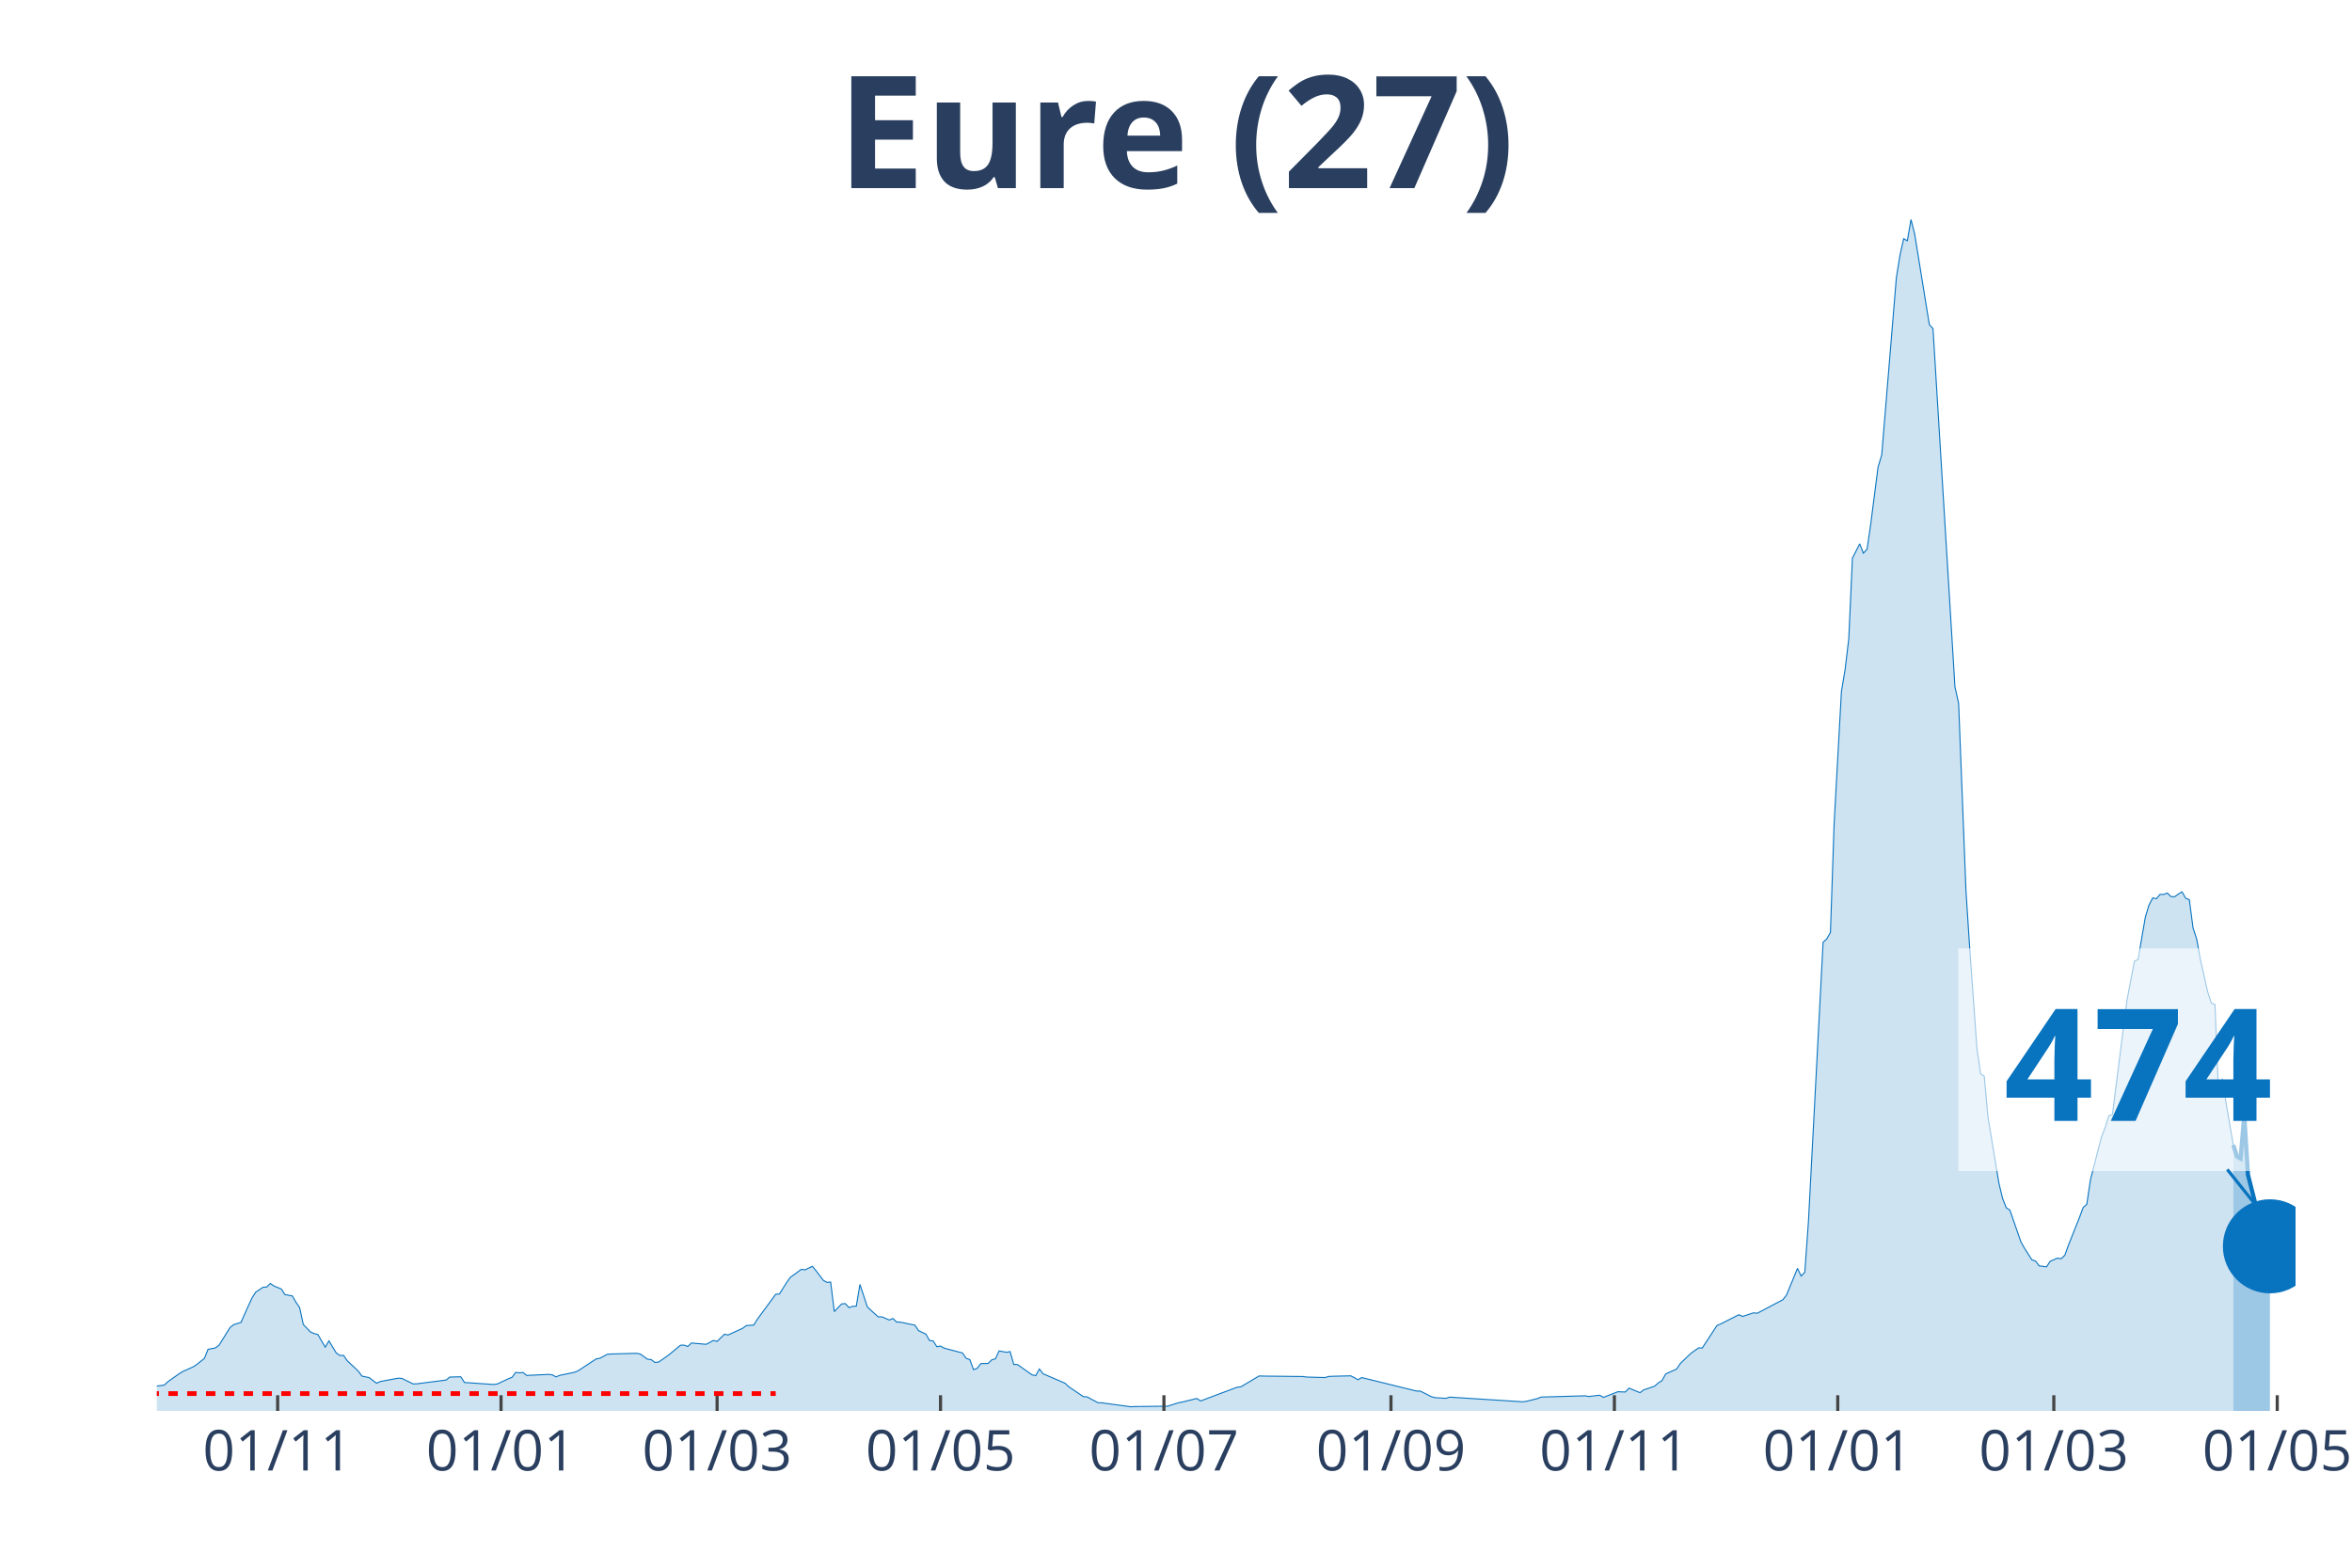
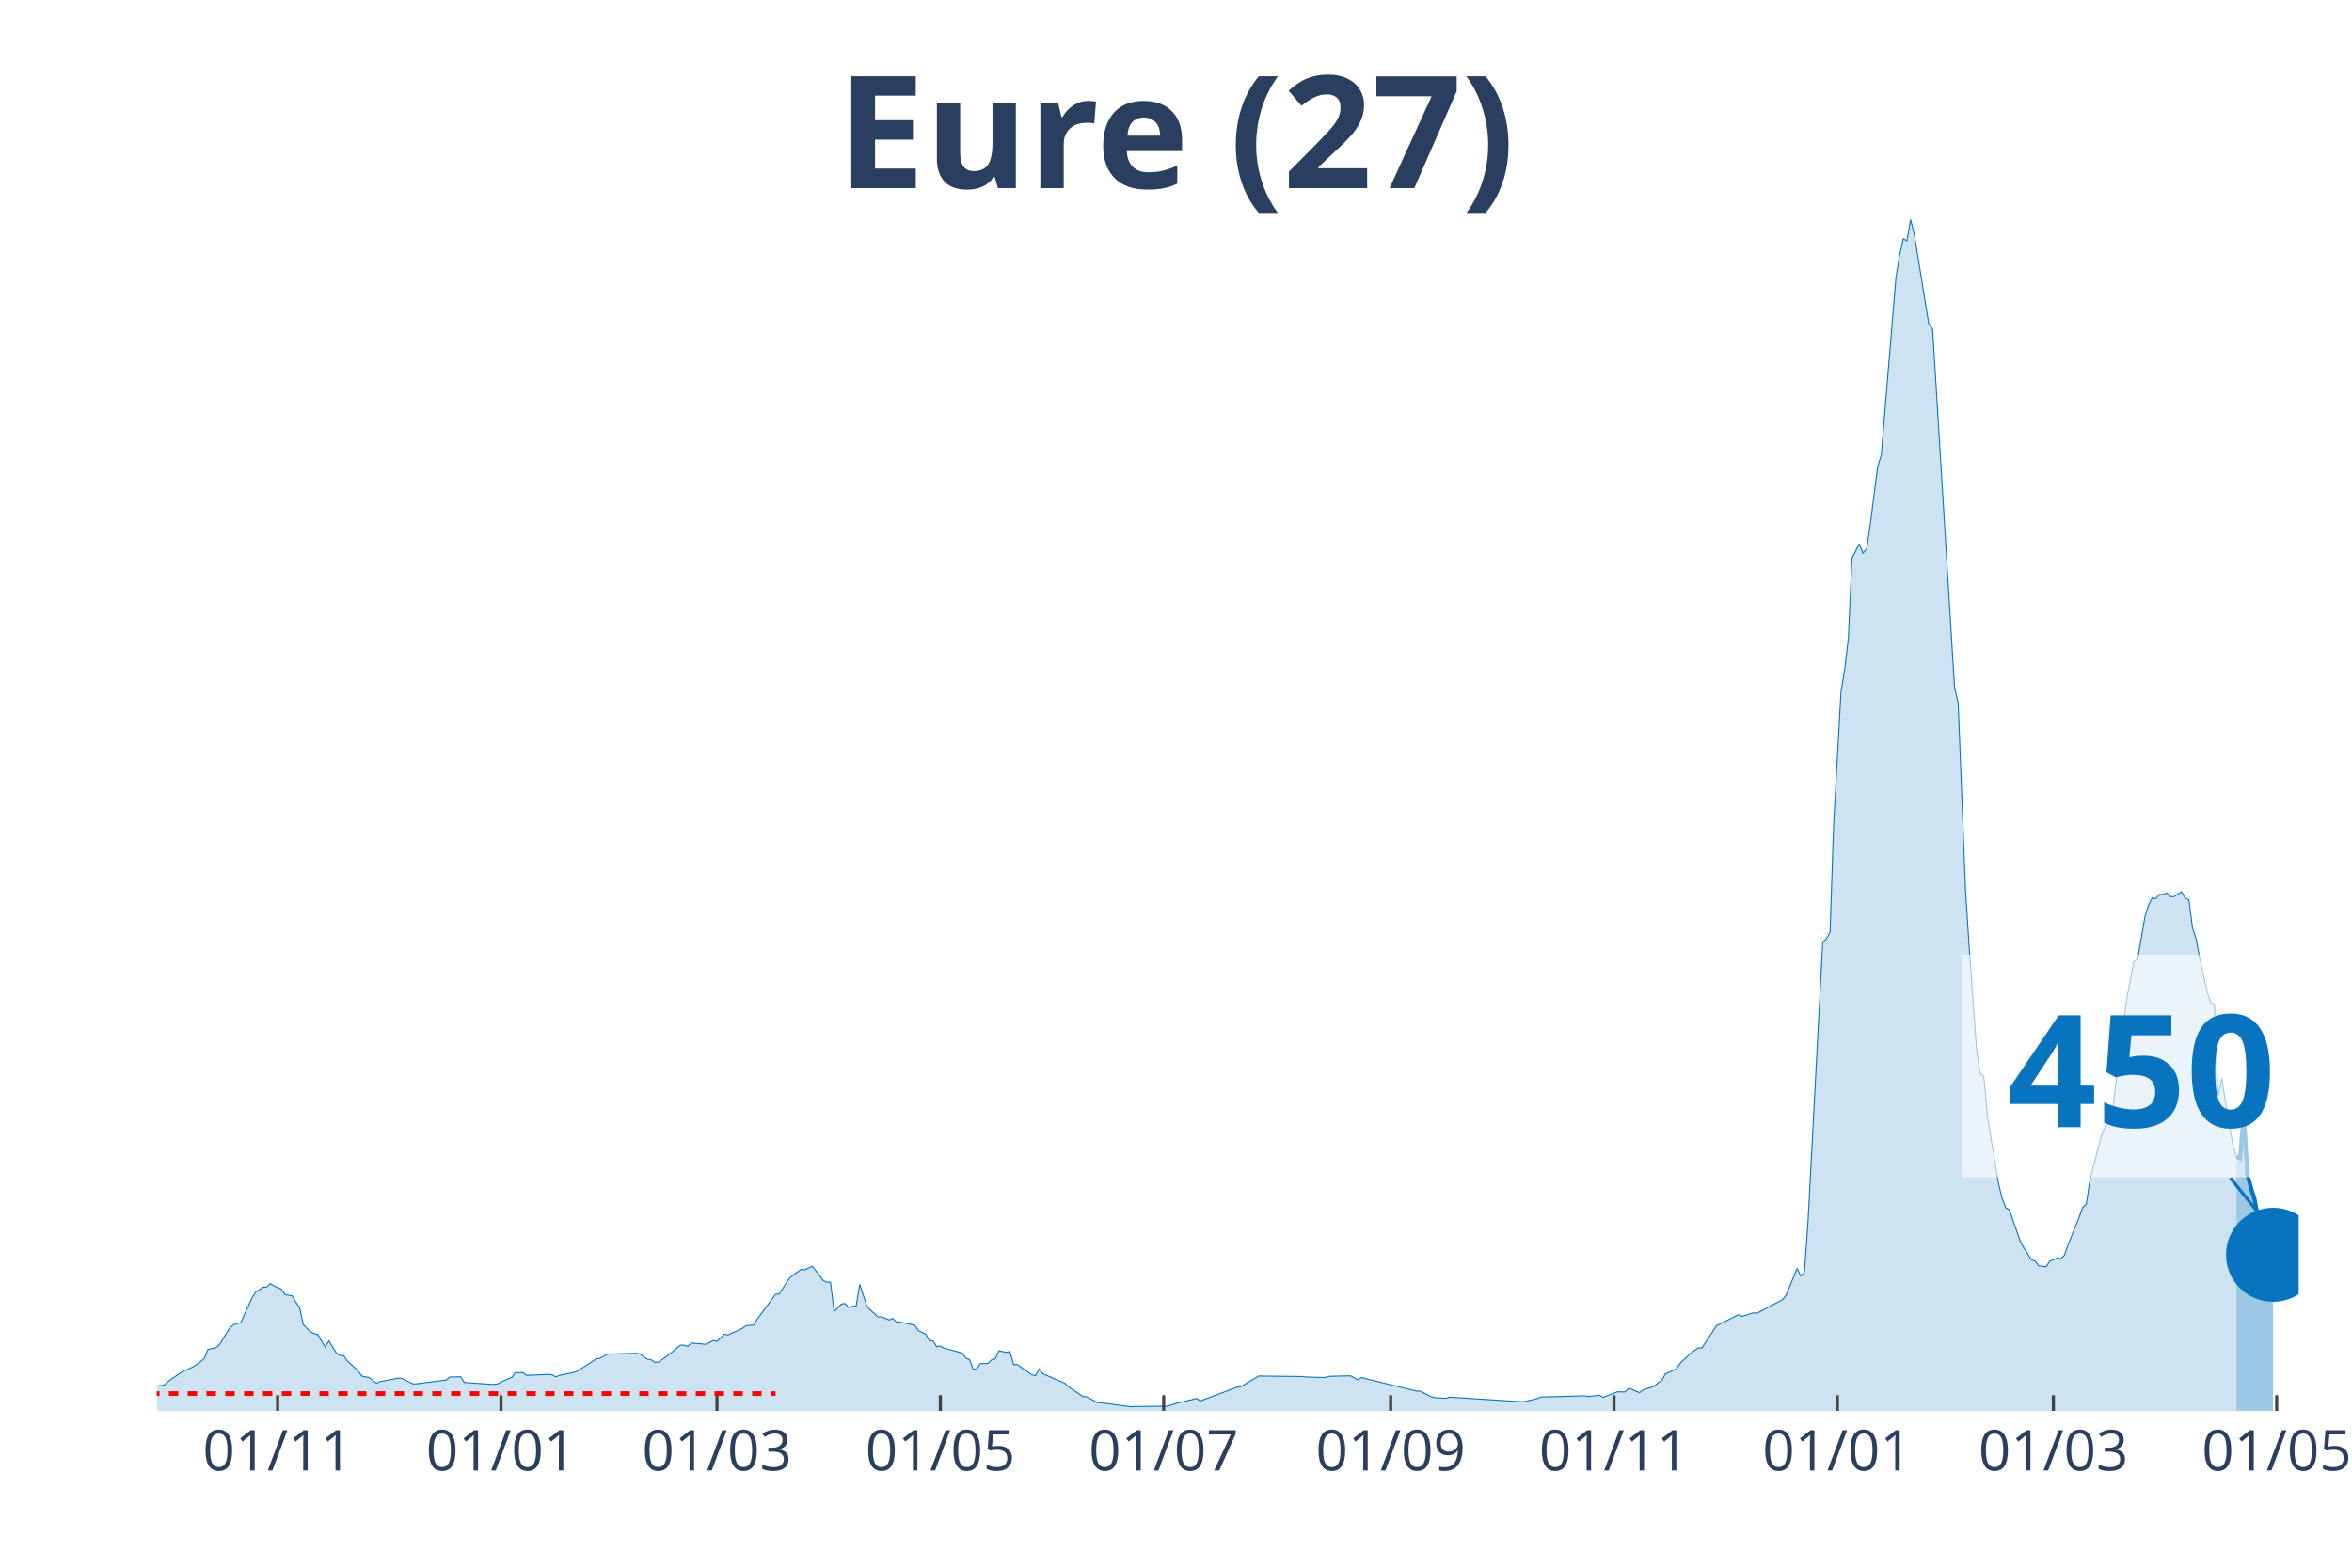
<svg xmlns="http://www.w3.org/2000/svg" class="main-svg" width="1125" height="750" style="" viewBox="0 0 750 500">
  <rect x="0" y="0" width="750" height="500" style="fill: rgb(0, 0, 0); fill-opacity: 0;" />
-   <defs id="defs-1a94af">
+   <defs id="defs-225276">
    <g class="clips">
-       <clipPath id="clip1a94afxyplot" class="plotclip">
-         <rect width="682" height="380" />
+       <clipPath id="clip225276xyplot" class="plotclip">
+         <rect width="683" height="380" />
      </clipPath>
-       <clipPath class="axesclip" id="clip1a94afx">
-         <rect x="50" y="0" width="682" height="500" />
+       <clipPath class="axesclip" id="clip225276x">
+         <rect x="50" y="0" width="683" height="500" />
      </clipPath>
-       <clipPath class="axesclip" id="clip1a94afy">
+       <clipPath class="axesclip" id="clip225276y">
        <rect x="0" y="70" width="750" height="380" />
      </clipPath>
-       <clipPath class="axesclip" id="clip1a94afxy">
-         <rect x="50" y="70" width="682" height="380" />
+       <clipPath class="axesclip" id="clip225276xy">
+         <rect x="50" y="70" width="683" height="380" />
      </clipPath>
    </g>
    <g class="gradients" />
  </defs>
  <g class="bglayer">
-     <rect class="bg" x="50" y="70" width="682" height="380" style="fill: rgb(0, 0, 0); fill-opacity: 0; stroke-width: 0;" />
+     <rect class="bg" x="50" y="70" width="683" height="380" style="fill: rgb(0, 0, 0); fill-opacity: 0; stroke-width: 0;" />
  </g>
  <g class="layer-below">
    <g class="imagelayer" />
    <g class="shapelayer" />
  </g>
  <g class="cartesianlayer">
    <g class="subplot xy">
      <g class="layer-subplot">
        <g class="shapelayer" />
        <g class="imagelayer" />
      </g>
      <g class="gridlayer">
        <g class="x">
-           <path class="xgrid crisp" transform="translate(88.54,0)" d="M0,70v380" style="stroke: rgb(255, 255, 255); stroke-opacity: 1; stroke-width: 1px;" />
-           <path class="xgrid crisp" transform="translate(159.77,0)" d="M0,70v380" style="stroke: rgb(255, 255, 255); stroke-opacity: 1; stroke-width: 1px;" />
-           <path class="xgrid crisp" transform="translate(228.67,0)" d="M0,70v380" style="stroke: rgb(255, 255, 255); stroke-opacity: 1; stroke-width: 1px;" />
-           <path class="xgrid crisp" transform="translate(299.91,0)" d="M0,70v380" style="stroke: rgb(255, 255, 255); stroke-opacity: 1; stroke-width: 1px;" />
-           <path class="xgrid crisp" transform="translate(371.15,0)" d="M0,70v380" style="stroke: rgb(255, 255, 255); stroke-opacity: 1; stroke-width: 1px;" />
-           <path class="xgrid crisp" transform="translate(443.55,0)" d="M0,70v380" style="stroke: rgb(255, 255, 255); stroke-opacity: 1; stroke-width: 1px;" />
-           <path class="xgrid crisp" transform="translate(514.79,0)" d="M0,70v380" style="stroke: rgb(255, 255, 255); stroke-opacity: 1; stroke-width: 1px;" />
-           <path class="xgrid crisp" transform="translate(586.02,0)" d="M0,70v380" style="stroke: rgb(255, 255, 255); stroke-opacity: 1; stroke-width: 1px;" />
-           <path class="xgrid crisp" transform="translate(654.92,0)" d="M0,70v380" style="stroke: rgb(255, 255, 255); stroke-opacity: 1; stroke-width: 1px;" />
-           <path class="xgrid crisp" transform="translate(726.16,0)" d="M0,70v380" style="stroke: rgb(255, 255, 255); stroke-opacity: 1; stroke-width: 1px;" />
+           <path class="xgrid crisp" transform="translate(88.53,0)" d="M0,70v380" style="stroke: rgb(255, 255, 255); stroke-opacity: 1; stroke-width: 1px;" />
+           <path class="xgrid crisp" transform="translate(159.75,0)" d="M0,70v380" style="stroke: rgb(255, 255, 255); stroke-opacity: 1; stroke-width: 1px;" />
+           <path class="xgrid crisp" transform="translate(228.63,0)" d="M0,70v380" style="stroke: rgb(255, 255, 255); stroke-opacity: 1; stroke-width: 1px;" />
+           <path class="xgrid crisp" transform="translate(299.85,0)" d="M0,70v380" style="stroke: rgb(255, 255, 255); stroke-opacity: 1; stroke-width: 1px;" />
+           <path class="xgrid crisp" transform="translate(371.07,0)" d="M0,70v380" style="stroke: rgb(255, 255, 255); stroke-opacity: 1; stroke-width: 1px;" />
+           <path class="xgrid crisp" transform="translate(443.45,0)" d="M0,70v380" style="stroke: rgb(255, 255, 255); stroke-opacity: 1; stroke-width: 1px;" />
+           <path class="xgrid crisp" transform="translate(514.67,0)" d="M0,70v380" style="stroke: rgb(255, 255, 255); stroke-opacity: 1; stroke-width: 1px;" />
+           <path class="xgrid crisp" transform="translate(585.89,0)" d="M0,70v380" style="stroke: rgb(255, 255, 255); stroke-opacity: 1; stroke-width: 1px;" />
+           <path class="xgrid crisp" transform="translate(654.78,0)" d="M0,70v380" style="stroke: rgb(255, 255, 255); stroke-opacity: 1; stroke-width: 1px;" />
+           <path class="xgrid crisp" transform="translate(725.99,0)" d="M0,70v380" style="stroke: rgb(255, 255, 255); stroke-opacity: 1; stroke-width: 1px;" />
        </g>
        <g class="y" />
      </g>
      <g class="zerolinelayer" />
      <path class="xlines-below" />
      <path class="ylines-below" />
      <g class="overlines-below" />
      <g class="xaxislayer-below" />
      <g class="yaxislayer-below" />
      <g class="overaxes-below" />
-       <g class="plot" transform="translate(50, 70)" clip-path="url('#clip1a94afxyplot')">
+       <g class="plot" transform="translate(50, 70)" clip-path="url('#clip225276xyplot')">
        <g class="scatterlayer mlayer">
-           <g class="trace scatter traced147bf" style="stroke-miterlimit: 2;">
+           <g class="trace scatter trace47a931" style="stroke-miterlimit: 2;">
            <g class="fills">
              <g>
-                 <path class="js-fill" d="M662.15,380L-158.82,380L-158.82,379.48L-128.46,379.93L-127.29,379.93L-99.26,379.8L-98.1,379.83L-51.38,378.36L-50.22,378.29L-43.21,377.88L-42.04,377.64L-36.2,375.86L-35.03,375.86L-29.2,375.47L-28.03,374.98L-23.36,373.38L-22.19,373.45L-19.85,372.09L-18.68,371.87L-12.85,371.88L-11.68,370.98L-5.84,370.6L-4.67,370.96L-2.34,372.33L-1.17,372.22L2.34,371.77L3.5,370.71L7.01,368.22L8.17,367.49L11.68,365.9L12.85,365.11L15.18,363.25L16.35,360.35L18.68,359.91L19.85,359.04L23.36,353.39L24.52,352.49L26.86,351.77L28.03,349.07L30.36,343.95L31.53,342.13L33.87,340.56L35.03,340.49L36.2,339.35L37.37,340.16L39.71,341.12L40.87,342.9L43.21,343.32L44.38,345.35L45.54,347.02L46.71,352.42L49.05,354.86L50.22,355.34L51.38,355.65L52.55,357.7L53.72,359.65L54.89,357.66L57.22,361.51L58.39,362.33L59.56,362.28L60.73,363.99L64.23,367.28L65.4,368.89L67.73,369.38L68.9,370.28L70.07,371.17L71.24,370.63L77.08,369.55L78.24,369.66L81.75,371.39L82.91,371.35L92.26,370.15L93.42,369.2L96.93,369.11L98.1,370.93L107.44,371.57L108.61,371.39L112.11,369.73L113.28,369.29L114.45,367.71L115.61,367.85L116.78,367.74L117.95,368.68L124.96,368.35L126.12,368.48L127.29,369.14L128.46,368.66L133.13,367.69L134.3,367.23L140.14,363.4L141.3,363.2L143.64,361.95L144.81,361.84L152.98,361.63L154.15,361.84L156.49,363.51L157.65,363.64L158.82,364.52L159.99,364.43L162.33,362.81L163.49,361.95L167,359.04L168.16,359.02L169.33,359.45L170.5,358.34L175.17,358.76L176.34,358.16L177.51,357.51L178.67,357.83L181.01,355.54L182.18,355.78L186.85,353.63L188.02,352.77L190.35,352.62L191.52,350.74L197.36,342.79L198.53,342.72L200.86,339.02L202.03,337.4L205.53,334.84L206.7,335.01L209.04,333.87L210.21,335.28L212.54,338.36L213.71,339L214.88,338.91L216.04,348.31L218.38,345.88L219.55,345.77L220.72,347.06L221.88,346.64L223.05,346.6L224.22,339.66L226.55,346.73L227.72,347.91L230.06,350.02L231.23,349.99L233.56,351L234.73,350.52L235.9,351.64L237.07,351.68L241.74,352.65L242.9,354.4L245.24,355.49L246.41,357.55L247.58,357.68L248.74,359.52L249.91,359.32L251.08,359.98L256.92,361.52L258.09,363.22L259.25,363.62L260.42,366.82L261.59,366.44L262.76,364.91L265.09,364.86L266.26,363.7L267.43,363.38L268.6,360.86L270.93,361.3L272.1,361.08L273.27,365.19L274.43,365.2L279.11,368.5L280.27,368.74L281.44,366.62L282.61,368.15L289.62,371.17L290.78,372.27L295.46,375.44L296.62,375.51L300.13,377.39L301.29,377.41L310.64,378.68L311.8,378.6L322.32,378.49L323.48,378.12L325.82,377.39L326.99,377.17L331.66,376.03L332.83,376.82L344.5,372.44L345.67,372.31L351.51,368.85L352.68,368.89L365.52,369.03L366.69,369.2L372.53,369.36L373.7,369L376.03,368.92L377.2,368.89L380.71,368.81L381.87,369.38L383.04,370.06L384.21,369.36L401.73,373.67L402.89,373.67L406.4,375.44L407.57,375.77L411.07,375.99L412.24,375.6L435.59,377.09L436.76,376.93L440.26,376.06L441.43,375.58L455.45,375.18L456.61,375.4L460.12,374.99L461.28,375.68L465.96,373.87L467.12,373.93L468.29,373.96L469.46,372.73L472.96,374.18L474.13,373.3L477.63,372.11L478.8,371.06L479.97,370.34L481.14,368.22L484.64,366.64L485.81,364.89L488.14,362.63L489.31,361.54L491.65,359.89L492.82,359.94L497.49,352.78L498.65,352.27L504.49,349.32L505.66,349.86L509.16,348.72L510.33,348.86L518.51,344.54L519.67,343.07L523.18,334.53L524.35,336.99L525.51,335.76L526.68,319.49L531.35,230.52L532.52,229.44L533.69,227.37L534.86,192.69L537.19,150.56L538.36,143.55L539.53,133.76L540.7,108.02L543.03,103.46L544.2,106.44L545.37,105.13L546.53,97.18L548.87,78.96L550.04,75.1L554.71,18.53L555.88,11.3L557.04,6.13L558.21,6.79L559.38,0L560.55,4.67L565.22,33.53L566.39,34.82L573.39,149.09L574.56,154.32L576.9,214.03L578.07,232.01L580.4,264.38L581.57,272.48L582.74,273.25L583.9,286.13L587.41,307.39L588.58,312.23L589.74,315.19L590.91,315.96L594.41,326.05L595.58,328.14L597.92,331.81L599.09,332.19L600.25,333.74L601.42,333.88L602.59,334.05L603.76,332.27L606.09,331.27L607.26,331.46L608.43,330.35L609.6,327.09L613.1,318.3L614.27,315.11L615.43,314.1L616.6,306.26L620.11,292.61L621.27,289.7L622.44,285.86L623.61,285.47L627.11,257.76L628.28,248.83L630.62,236.58L631.78,235.99L634.12,222.42L635.29,218.62L636.46,216.37L637.62,216.65L638.79,215.25L639.96,215.28L641.13,214.82L642.29,215.98L643.46,216L644.63,215.14L645.8,214.44L646.97,216.48L648.13,216.96L649.3,225.9L650.47,229.49L651.64,235.93L653.97,246.31L655.14,249.92L656.31,250.43L657.48,279.62L658.64,273.95L659.81,281.57L662.15,295.17" style="fill: rgb(8, 115, 191); fill-opacity: 0.2; stroke-width: 0;" />
+                 <path class="js-fill" d="M663.15,380L-158.78,380L-158.78,379.48L-128.43,379.93L-127.26,379.93L-99.24,379.8L-98.07,379.83L-51.37,378.36L-50.2,378.29L-43.2,377.88L-42.03,377.64L-36.19,375.86L-35.03,375.86L-29.19,375.47L-28.02,374.98L-23.35,373.38L-22.18,373.45L-19.85,372.09L-18.68,371.87L-12.84,371.88L-11.68,370.98L-5.84,370.6L-4.67,370.96L-2.34,372.33L-1.17,372.22L2.34,371.77L3.5,370.71L7.01,368.22L8.17,367.49L11.68,365.9L12.84,365.11L15.18,363.25L16.35,360.35L18.68,359.91L19.85,359.04L23.35,353.39L24.52,352.49L26.85,351.77L28.02,349.07L30.36,343.95L31.52,342.13L33.86,340.56L35.03,340.49L36.19,339.35L37.36,340.16L39.7,341.12L40.86,342.9L43.2,343.32L44.37,345.35L45.53,347.02L46.7,352.42L49.04,354.86L50.2,355.34L51.37,355.65L52.54,357.7L53.71,359.65L54.87,357.66L57.21,361.51L58.38,362.33L59.54,362.28L60.71,363.99L64.21,367.28L65.38,368.89L67.72,369.38L68.88,370.28L70.05,371.17L71.22,370.63L77.06,369.55L78.22,369.66L81.73,371.39L82.89,371.35L92.23,370.15L93.4,369.2L96.9,369.11L98.07,370.93L107.41,371.57L108.58,371.39L112.08,369.73L113.25,369.29L114.42,367.71L115.58,367.85L116.75,367.74L117.92,368.68L124.92,368.35L126.09,368.48L127.26,369.14L128.43,368.66L133.1,367.69L134.26,367.23L140.1,363.4L141.27,363.2L143.61,361.95L144.77,361.84L152.95,361.63L154.11,361.84L156.45,363.51L157.62,363.64L158.78,364.52L159.95,364.43L162.29,362.81L163.45,361.95L166.96,359.04L168.12,359.02L169.29,359.45L170.46,358.34L175.13,358.76L176.3,358.16L177.46,357.51L178.63,357.83L180.97,355.54L182.13,355.78L186.8,353.63L187.97,352.77L190.31,352.62L191.47,350.74L197.31,342.79L198.48,342.72L200.81,339.02L201.98,337.4L205.48,334.84L206.65,335.01L208.99,333.87L210.15,335.28L212.49,338.36L213.66,339L214.82,338.91L215.99,348.31L218.33,345.88L219.49,345.77L220.66,347.06L221.83,346.64L223,346.6L224.16,339.66L226.5,346.73L227.67,347.91L230,350.02L231.17,349.99L233.5,351L234.67,350.52L235.84,351.64L237.01,351.68L241.68,352.65L242.84,354.4L245.18,355.49L246.35,357.55L247.51,357.68L248.68,359.52L249.85,359.32L251.02,359.98L256.85,361.52L258.02,363.22L259.19,363.62L260.36,366.82L261.52,366.44L262.69,364.91L265.03,364.86L266.19,363.7L267.36,363.38L268.53,360.86L270.86,361.3L272.03,361.08L273.2,365.19L274.37,365.2L279.04,368.5L280.21,368.74L281.37,366.62L282.54,368.15L289.55,371.17L290.71,372.27L295.38,375.44L296.55,375.51L300.05,377.39L301.22,377.41L310.56,378.68L311.73,378.6L322.24,378.49L323.4,378.12L325.74,377.39L326.91,377.17L331.58,376.03L332.74,376.82L344.42,372.44L345.59,372.31L351.42,368.85L352.59,368.89L365.43,369.03L366.6,369.2L372.44,369.36L373.61,369L375.94,368.92L377.11,368.89L380.61,368.81L381.78,369.38L382.95,370.06L384.11,369.36L401.63,373.67L402.79,373.67L406.3,375.44L407.46,375.77L410.97,375.99L412.14,375.6L435.49,377.09L436.65,376.93L440.16,376.06L441.32,375.58L455.33,375.18L456.5,375.4L460,374.99L461.17,375.68L465.84,373.87L467.01,373.93L468.18,373.96L469.34,372.73L472.85,374.18L474.01,373.3L477.52,372.11L478.68,371.06L479.85,370.34L481.02,368.22L484.52,366.64L485.69,364.89L488.02,362.63L489.19,361.54L491.53,359.89L492.69,359.94L497.36,352.78L498.53,352.27L504.37,349.32L505.54,349.86L509.04,348.72L510.21,348.86L518.38,344.54L519.55,343.07L523.05,334.53L524.22,336.99L525.38,335.76L526.55,319.49L531.22,230.52L532.39,229.44L533.56,227.37L534.72,192.69L537.06,150.56L538.23,143.55L539.39,133.76L540.56,108.02L542.9,103.46L544.06,106.44L545.23,105.13L546.4,97.18L548.74,78.96L549.9,75.1L554.57,18.53L555.74,11.3L556.91,6.13L558.08,6.79L559.24,0L560.41,4.67L565.08,33.53L566.25,34.82L573.25,149.09L574.42,154.32L576.76,214.03L577.92,232.01L580.26,264.38L581.43,272.48L582.59,273.25L583.76,286.13L587.26,307.39L588.43,312.23L589.6,315.19L590.77,315.96L594.27,326.05L595.44,328.14L597.77,331.81L598.94,332.19L600.11,333.74L601.27,333.88L602.44,334.05L603.61,332.27L605.94,331.27L607.11,331.46L608.28,330.35L609.45,327.09L612.95,318.3L614.12,315.11L615.28,314.1L616.45,306.26L619.95,292.61L621.12,289.7L622.29,285.86L623.46,285.47L626.96,257.76L628.13,248.83L630.46,236.58L631.63,235.99L633.96,222.42L635.13,218.62L636.3,216.37L637.47,216.65L638.63,215.25L639.8,215.28L640.97,214.82L642.14,215.98L643.3,216L644.47,215.14L645.64,214.44L646.81,216.48L647.97,216.96L649.14,225.9L650.31,229.49L651.48,235.93L653.81,246.27L654.98,249.88L656.15,250.38L657.31,279.56L658.48,273.86L659.65,281.46L661.98,295.09L663.15,298.77" style="fill: rgb(8, 115, 191); fill-opacity: 0.2; stroke-width: 0;" />
              </g>
            </g>
            <g class="errorbars" />
            <g class="lines">
-               <path class="js-line" d="M-158.82,379.48L-128.46,379.93L-127.29,379.93L-99.26,379.8L-98.1,379.83L-51.38,378.36L-50.22,378.29L-43.21,377.88L-42.04,377.64L-36.2,375.86L-35.03,375.86L-29.2,375.47L-28.03,374.98L-23.36,373.38L-22.19,373.45L-19.85,372.09L-18.68,371.87L-12.85,371.88L-11.68,370.98L-5.84,370.6L-4.67,370.96L-2.34,372.33L-1.17,372.22L2.34,371.77L3.5,370.71L7.01,368.22L8.17,367.49L11.68,365.9L12.85,365.11L15.18,363.25L16.35,360.35L18.68,359.91L19.85,359.04L23.36,353.39L24.52,352.49L26.86,351.77L28.03,349.07L30.36,343.95L31.53,342.13L33.87,340.56L35.03,340.49L36.2,339.35L37.37,340.16L39.71,341.12L40.87,342.9L43.21,343.32L44.38,345.35L45.54,347.02L46.71,352.42L49.05,354.86L50.22,355.34L51.38,355.65L52.55,357.7L53.72,359.65L54.89,357.66L57.22,361.51L58.39,362.33L59.56,362.28L60.73,363.99L64.23,367.28L65.4,368.89L67.73,369.38L68.9,370.28L70.07,371.17L71.24,370.63L77.08,369.55L78.24,369.66L81.75,371.39L82.91,371.35L92.26,370.15L93.42,369.2L96.93,369.11L98.1,370.93L107.44,371.57L108.61,371.39L112.11,369.73L113.28,369.29L114.45,367.71L115.61,367.85L116.78,367.74L117.95,368.68L124.96,368.35L126.12,368.48L127.29,369.14L128.46,368.66L133.13,367.69L134.3,367.23L140.14,363.4L141.3,363.2L143.64,361.95L144.81,361.84L152.98,361.63L154.15,361.84L156.49,363.51L157.65,363.64L158.82,364.52L159.99,364.43L162.33,362.81L163.49,361.95L167,359.04L168.16,359.02L169.33,359.45L170.5,358.34L175.17,358.76L176.34,358.16L177.51,357.51L178.67,357.83L181.01,355.54L182.18,355.78L186.85,353.63L188.02,352.77L190.35,352.62L191.52,350.74L197.36,342.79L198.53,342.72L200.86,339.02L202.03,337.4L205.53,334.84L206.7,335.01L209.04,333.87L210.21,335.28L212.54,338.36L213.71,339L214.88,338.91L216.04,348.31L218.38,345.88L219.55,345.77L220.72,347.06L221.88,346.64L223.05,346.6L224.22,339.66L226.55,346.73L227.72,347.91L230.06,350.02L231.23,349.99L233.56,351L234.73,350.52L235.9,351.64L237.07,351.68L241.74,352.65L242.9,354.4L245.24,355.49L246.41,357.55L247.58,357.68L248.74,359.52L249.91,359.32L251.08,359.98L256.92,361.52L258.09,363.22L259.25,363.62L260.42,366.82L261.59,366.44L262.76,364.91L265.09,364.86L266.26,363.7L267.43,363.38L268.6,360.86L270.93,361.3L272.1,361.08L273.27,365.19L274.43,365.2L279.11,368.5L280.27,368.74L281.44,366.62L282.61,368.15L289.62,371.17L290.78,372.27L295.46,375.44L296.62,375.51L300.13,377.39L301.29,377.41L310.64,378.68L311.8,378.6L322.32,378.49L323.48,378.12L325.82,377.39L326.99,377.17L331.66,376.03L332.83,376.82L344.5,372.44L345.67,372.31L351.51,368.85L352.68,368.89L365.52,369.03L366.69,369.2L372.53,369.36L373.7,369L376.03,368.92L377.2,368.89L380.71,368.81L381.87,369.38L383.04,370.06L384.21,369.36L401.73,373.67L402.89,373.67L406.4,375.44L407.57,375.77L411.07,375.99L412.24,375.6L435.59,377.09L436.76,376.93L440.26,376.06L441.43,375.58L455.45,375.18L456.61,375.4L460.12,374.99L461.28,375.68L465.96,373.87L467.12,373.93L468.29,373.96L469.46,372.73L472.96,374.18L474.13,373.3L477.63,372.11L478.8,371.06L479.97,370.34L481.14,368.22L484.64,366.64L485.81,364.89L488.14,362.63L489.31,361.54L491.65,359.89L492.82,359.94L497.49,352.78L498.65,352.27L504.49,349.32L505.66,349.86L509.16,348.72L510.33,348.86L518.51,344.54L519.67,343.07L523.18,334.53L524.35,336.99L525.51,335.76L526.68,319.49L531.35,230.52L532.52,229.44L533.69,227.37L534.86,192.69L537.19,150.56L538.36,143.55L539.53,133.76L540.7,108.02L543.03,103.46L544.2,106.44L545.37,105.13L546.53,97.18L548.87,78.96L550.04,75.1L554.71,18.53L555.88,11.3L557.04,6.13L558.21,6.79L559.38,0L560.55,4.67L565.22,33.53L566.39,34.82L573.39,149.09L574.56,154.32L576.9,214.03L578.07,232.01L580.4,264.38L581.57,272.48L582.74,273.25L583.9,286.13L587.41,307.39L588.58,312.23L589.74,315.19L590.91,315.96L594.41,326.05L595.58,328.14L597.92,331.81L599.09,332.19L600.25,333.74L601.42,333.88L602.59,334.05L603.76,332.27L606.09,331.27L607.26,331.46L608.43,330.35L609.6,327.09L613.1,318.3L614.27,315.11L615.43,314.1L616.6,306.26L620.11,292.61L621.27,289.7L622.44,285.86L623.61,285.47L627.11,257.76L628.28,248.83L630.62,236.58L631.78,235.99L634.12,222.42L635.29,218.62L636.46,216.37L637.62,216.65L638.79,215.25L639.96,215.28L641.13,214.82L642.29,215.98L643.46,216L644.63,215.14L645.8,214.44L646.97,216.48L648.13,216.96L649.3,225.9L650.47,229.49L651.64,235.93L653.97,246.31L655.14,249.92L656.31,250.43L657.48,279.62L658.64,273.95L659.81,281.57L662.15,295.17" style="vector-effect: non-scaling-stroke; fill: none; stroke: rgb(8, 115, 191); stroke-opacity: 1; stroke-width: 0.5px; opacity: 1;" />
+               <path class="js-line" d="M-158.78,379.48L-128.43,379.93L-127.26,379.93L-99.24,379.8L-98.07,379.83L-51.37,378.36L-50.2,378.29L-43.2,377.88L-42.03,377.64L-36.19,375.86L-35.03,375.86L-29.19,375.47L-28.02,374.98L-23.35,373.38L-22.18,373.45L-19.85,372.09L-18.68,371.87L-12.84,371.88L-11.68,370.98L-5.84,370.6L-4.67,370.96L-2.34,372.33L-1.17,372.22L2.34,371.77L3.5,370.71L7.01,368.22L8.17,367.49L11.68,365.9L12.84,365.11L15.18,363.25L16.35,360.35L18.68,359.91L19.85,359.04L23.35,353.39L24.52,352.49L26.85,351.77L28.02,349.07L30.36,343.95L31.52,342.13L33.86,340.56L35.03,340.49L36.19,339.35L37.36,340.16L39.7,341.12L40.86,342.9L43.2,343.32L44.37,345.35L45.53,347.02L46.7,352.42L49.04,354.86L50.2,355.34L51.37,355.65L52.54,357.7L53.71,359.65L54.87,357.66L57.21,361.51L58.38,362.33L59.54,362.28L60.71,363.99L64.21,367.28L65.38,368.89L67.72,369.38L68.88,370.28L70.05,371.17L71.22,370.63L77.06,369.55L78.22,369.66L81.73,371.39L82.89,371.35L92.23,370.15L93.4,369.2L96.9,369.11L98.07,370.93L107.41,371.57L108.58,371.39L112.08,369.73L113.25,369.29L114.42,367.71L115.58,367.85L116.75,367.74L117.92,368.68L124.92,368.35L126.09,368.48L127.26,369.14L128.43,368.66L133.1,367.69L134.26,367.23L140.1,363.4L141.27,363.2L143.61,361.95L144.77,361.84L152.95,361.63L154.11,361.84L156.45,363.51L157.62,363.64L158.78,364.52L159.95,364.43L162.29,362.81L163.45,361.95L166.96,359.04L168.12,359.02L169.29,359.45L170.46,358.34L175.13,358.76L176.3,358.16L177.46,357.51L178.63,357.83L180.97,355.54L182.13,355.78L186.8,353.63L187.97,352.77L190.31,352.62L191.47,350.74L197.31,342.79L198.48,342.72L200.81,339.02L201.98,337.4L205.48,334.84L206.65,335.01L208.99,333.87L210.15,335.28L212.49,338.36L213.66,339L214.82,338.91L215.99,348.31L218.33,345.88L219.49,345.77L220.66,347.06L221.83,346.64L223,346.6L224.16,339.66L226.5,346.73L227.67,347.91L230,350.02L231.17,349.99L233.5,351L234.67,350.52L235.84,351.64L237.01,351.68L241.68,352.65L242.84,354.4L245.18,355.49L246.35,357.55L247.51,357.68L248.68,359.52L249.85,359.32L251.02,359.98L256.85,361.52L258.02,363.22L259.19,363.62L260.36,366.82L261.52,366.44L262.69,364.91L265.03,364.86L266.19,363.7L267.36,363.38L268.53,360.86L270.86,361.3L272.03,361.08L273.2,365.19L274.37,365.2L279.04,368.5L280.21,368.74L281.37,366.62L282.54,368.15L289.55,371.17L290.71,372.27L295.38,375.44L296.55,375.51L300.05,377.39L301.22,377.41L310.56,378.68L311.73,378.6L322.24,378.49L323.4,378.12L325.74,377.39L326.91,377.17L331.58,376.03L332.74,376.82L344.42,372.44L345.59,372.31L351.42,368.85L352.59,368.89L365.43,369.03L366.6,369.2L372.44,369.36L373.61,369L375.94,368.92L377.11,368.89L380.61,368.81L381.78,369.38L382.95,370.06L384.11,369.36L401.63,373.67L402.79,373.67L406.3,375.44L407.46,375.77L410.97,375.99L412.14,375.6L435.49,377.09L436.65,376.93L440.16,376.06L441.32,375.58L455.33,375.18L456.5,375.4L460,374.99L461.17,375.68L465.84,373.87L467.01,373.93L468.18,373.96L469.34,372.73L472.85,374.18L474.01,373.3L477.52,372.11L478.68,371.06L479.85,370.34L481.02,368.22L484.52,366.64L485.69,364.89L488.02,362.63L489.19,361.54L491.53,359.89L492.69,359.94L497.36,352.78L498.53,352.27L504.37,349.32L505.54,349.86L509.04,348.72L510.21,348.86L518.38,344.54L519.55,343.07L523.05,334.53L524.22,336.99L525.38,335.76L526.55,319.49L531.22,230.52L532.39,229.44L533.56,227.37L534.72,192.69L537.06,150.56L538.23,143.55L539.39,133.76L540.56,108.02L542.9,103.46L544.06,106.44L545.23,105.13L546.4,97.18L548.74,78.96L549.9,75.1L554.57,18.53L555.74,11.3L556.91,6.13L558.08,6.79L559.24,0L560.41,4.67L565.08,33.53L566.25,34.82L573.25,149.09L574.42,154.32L576.76,214.03L577.92,232.01L580.26,264.38L581.43,272.48L582.59,273.25L583.76,286.13L587.26,307.39L588.43,312.23L589.6,315.19L590.77,315.96L594.27,326.05L595.44,328.14L597.77,331.81L598.94,332.19L600.11,333.74L601.27,333.88L602.44,334.05L603.61,332.27L605.94,331.27L607.11,331.46L608.28,330.35L609.45,327.09L612.95,318.3L614.12,315.11L615.28,314.1L616.45,306.26L619.95,292.61L621.12,289.7L622.29,285.86L623.46,285.47L626.96,257.76L628.13,248.83L630.46,236.58L631.63,235.99L633.96,222.42L635.13,218.62L636.3,216.37L637.47,216.65L638.63,215.25L639.8,215.28L640.97,214.82L642.14,215.98L643.3,216L644.47,215.14L645.64,214.44L646.81,216.48L647.97,216.96L649.14,225.9L650.31,229.49L651.48,235.93L653.81,246.27L654.98,249.88L656.15,250.38L657.31,279.56L658.48,273.86L659.65,281.46L661.98,295.09L663.15,298.77" style="vector-effect: non-scaling-stroke; fill: none; stroke: rgb(8, 115, 191); stroke-opacity: 1; stroke-width: 0.5px; opacity: 1;" />
            </g>
            <g class="points" />
            <g class="text" />
          </g>
-           <g class="trace scatter trace0a4c58" style="stroke-miterlimit: 2;">
+           <g class="trace scatter trace01bb79" style="stroke-miterlimit: 2;">
            <g class="fills">
              <g>
-                 <path class="js-fill" d="M673.83,380L662.15,380L662.15,295.17L663.32,298.85L664.48,299.51L665.65,285.6L666.82,304.66L671.49,322.99L672.66,323.54L673.83,327.5" style="fill: rgb(8, 115, 191); fill-opacity: 0.4; stroke-width: 0;" />
+                 <path class="js-fill" d="M674.83,380L663.15,380L663.15,298.77L664.32,299.45L665.49,285.54L666.65,304.64L667.82,308.97L668.99,312.83L670.16,319.4L671.32,322.95L672.49,323.51L674.83,330.2" style="fill: rgb(8, 115, 191); fill-opacity: 0.4; stroke-width: 0;" />
              </g>
            </g>
            <g class="errorbars" />
            <g class="lines">
-               <path class="js-line" d="M662.15,295.17L663.32,298.85L664.48,299.51L665.65,285.6L666.82,304.66L671.49,322.99L672.66,323.54L673.83,327.5" style="vector-effect: non-scaling-stroke; fill: none; stroke: rgb(8, 115, 191); stroke-opacity: 1; stroke-width: 2px; opacity: 1;" />
+               <path class="js-line" d="M663.15,298.77L664.32,299.45L665.49,285.54L666.65,304.64L667.82,308.97L668.99,312.83L670.16,319.4L671.32,322.95L672.49,323.51L674.83,330.2" style="vector-effect: non-scaling-stroke; fill: none; stroke: rgb(8, 115, 191); stroke-opacity: 1; stroke-width: 2px; opacity: 1;" />
            </g>
            <g class="points" />
            <g class="text" />
          </g>
-           <g class="trace scatter trace1c6714" style="stroke-miterlimit: 2; opacity: 1;">
+           <g class="trace scatter trace2122e7" style="stroke-miterlimit: 2; opacity: 1;">
            <g class="fills" />
            <g class="errorbars" />
            <g class="lines" />
            <g class="points">
-               <path class="point" transform="translate(673.83,327.5)" d="M15,0A15,15 0 1,1 0,-15A15,15 0 0,1 15,0Z" style="opacity: 1; stroke-width: 0px; fill: rgb(8, 115, 191); fill-opacity: 1;" />
+               <path class="point" transform="translate(674.83,330.2)" d="M15,0A15,15 0 1,1 0,-15A15,15 0 0,1 15,0Z" style="opacity: 1; stroke-width: 0px; fill: rgb(8, 115, 191); fill-opacity: 1;" />
            </g>
            <g class="text" />
          </g>
        </g>
      </g>
      <g class="overplot" />
      <path class="xlines-above crisp" style="fill: none; stroke-width: 1px; stroke: rgb(0, 0, 0); stroke-opacity: 0;" d="" />
      <path class="ylines-above crisp" style="fill: none;" d="M0,0" />
      <g class="overlines-above" />
      <g class="xaxislayer-above">
-         <path class="xtick ticks crisp" d="M0,450v-5" transform="translate(88.54,0)" style="stroke: rgb(68, 68, 68); stroke-opacity: 1; stroke-width: 1px;" />
-         <path class="xtick ticks crisp" d="M0,450v-5" transform="translate(159.77,0)" style="stroke: rgb(68, 68, 68); stroke-opacity: 1; stroke-width: 1px;" />
-         <path class="xtick ticks crisp" d="M0,450v-5" transform="translate(228.67,0)" style="stroke: rgb(68, 68, 68); stroke-opacity: 1; stroke-width: 1px;" />
-         <path class="xtick ticks crisp" d="M0,450v-5" transform="translate(299.91,0)" style="stroke: rgb(68, 68, 68); stroke-opacity: 1; stroke-width: 1px;" />
-         <path class="xtick ticks crisp" d="M0,450v-5" transform="translate(371.15,0)" style="stroke: rgb(68, 68, 68); stroke-opacity: 1; stroke-width: 1px;" />
-         <path class="xtick ticks crisp" d="M0,450v-5" transform="translate(443.55,0)" style="stroke: rgb(68, 68, 68); stroke-opacity: 1; stroke-width: 1px;" />
-         <path class="xtick ticks crisp" d="M0,450v-5" transform="translate(514.79,0)" style="stroke: rgb(68, 68, 68); stroke-opacity: 1; stroke-width: 1px;" />
-         <path class="xtick ticks crisp" d="M0,450v-5" transform="translate(586.02,0)" style="stroke: rgb(68, 68, 68); stroke-opacity: 1; stroke-width: 1px;" />
-         <path class="xtick ticks crisp" d="M0,450v-5" transform="translate(654.92,0)" style="stroke: rgb(68, 68, 68); stroke-opacity: 1; stroke-width: 1px;" />
-         <path class="xtick ticks crisp" d="M0,450v-5" transform="translate(726.16,0)" style="stroke: rgb(68, 68, 68); stroke-opacity: 1; stroke-width: 1px;" />
+         <path class="xtick ticks crisp" d="M0,450v-5" transform="translate(88.53,0)" style="stroke: rgb(68, 68, 68); stroke-opacity: 1; stroke-width: 1px;" />
+         <path class="xtick ticks crisp" d="M0,450v-5" transform="translate(159.75,0)" style="stroke: rgb(68, 68, 68); stroke-opacity: 1; stroke-width: 1px;" />
+         <path class="xtick ticks crisp" d="M0,450v-5" transform="translate(228.63,0)" style="stroke: rgb(68, 68, 68); stroke-opacity: 1; stroke-width: 1px;" />
+         <path class="xtick ticks crisp" d="M0,450v-5" transform="translate(299.85,0)" style="stroke: rgb(68, 68, 68); stroke-opacity: 1; stroke-width: 1px;" />
+         <path class="xtick ticks crisp" d="M0,450v-5" transform="translate(371.07,0)" style="stroke: rgb(68, 68, 68); stroke-opacity: 1; stroke-width: 1px;" />
+         <path class="xtick ticks crisp" d="M0,450v-5" transform="translate(443.45,0)" style="stroke: rgb(68, 68, 68); stroke-opacity: 1; stroke-width: 1px;" />
+         <path class="xtick ticks crisp" d="M0,450v-5" transform="translate(514.67,0)" style="stroke: rgb(68, 68, 68); stroke-opacity: 1; stroke-width: 1px;" />
+         <path class="xtick ticks crisp" d="M0,450v-5" transform="translate(585.89,0)" style="stroke: rgb(68, 68, 68); stroke-opacity: 1; stroke-width: 1px;" />
+         <path class="xtick ticks crisp" d="M0,450v-5" transform="translate(654.78,0)" style="stroke: rgb(68, 68, 68); stroke-opacity: 1; stroke-width: 1px;" />
+         <path class="xtick ticks crisp" d="M0,450v-5" transform="translate(725.99,0)" style="stroke: rgb(68, 68, 68); stroke-opacity: 1; stroke-width: 1px;" />
        <g class="xtick">
-           <text text-anchor="middle" x="0" y="469" transform="translate(88.54,0)" style="font-family: 'Open Sans', verdana, arial, sans-serif; font-size: 18px; fill: rgb(42, 63, 95); fill-opacity: 1; white-space: pre;">01/11</text>
+           <text text-anchor="middle" x="0" y="469" transform="translate(88.53,0)" style="font-family: 'Open Sans', verdana, arial, sans-serif; font-size: 18px; fill: rgb(42, 63, 95); fill-opacity: 1; white-space: pre;">01/11</text>
        </g>
        <g class="xtick">
-           <text text-anchor="middle" x="0" y="469" transform="translate(159.77,0)" style="font-family: 'Open Sans', verdana, arial, sans-serif; font-size: 18px; fill: rgb(42, 63, 95); fill-opacity: 1; white-space: pre;">01/01</text>
+           <text text-anchor="middle" x="0" y="469" transform="translate(159.75,0)" style="font-family: 'Open Sans', verdana, arial, sans-serif; font-size: 18px; fill: rgb(42, 63, 95); fill-opacity: 1; white-space: pre;">01/01</text>
        </g>
        <g class="xtick">
-           <text text-anchor="middle" x="0" y="469" transform="translate(228.67,0)" style="font-family: 'Open Sans', verdana, arial, sans-serif; font-size: 18px; fill: rgb(42, 63, 95); fill-opacity: 1; white-space: pre;">01/03</text>
+           <text text-anchor="middle" x="0" y="469" transform="translate(228.63,0)" style="font-family: 'Open Sans', verdana, arial, sans-serif; font-size: 18px; fill: rgb(42, 63, 95); fill-opacity: 1; white-space: pre;">01/03</text>
        </g>
        <g class="xtick">
-           <text text-anchor="middle" x="0" y="469" transform="translate(299.91,0)" style="font-family: 'Open Sans', verdana, arial, sans-serif; font-size: 18px; fill: rgb(42, 63, 95); fill-opacity: 1; white-space: pre;">01/05</text>
+           <text text-anchor="middle" x="0" y="469" transform="translate(299.85,0)" style="font-family: 'Open Sans', verdana, arial, sans-serif; font-size: 18px; fill: rgb(42, 63, 95); fill-opacity: 1; white-space: pre;">01/05</text>
        </g>
        <g class="xtick">
-           <text text-anchor="middle" x="0" y="469" transform="translate(371.15,0)" style="font-family: 'Open Sans', verdana, arial, sans-serif; font-size: 18px; fill: rgb(42, 63, 95); fill-opacity: 1; white-space: pre;">01/07</text>
+           <text text-anchor="middle" x="0" y="469" transform="translate(371.07,0)" style="font-family: 'Open Sans', verdana, arial, sans-serif; font-size: 18px; fill: rgb(42, 63, 95); fill-opacity: 1; white-space: pre;">01/07</text>
        </g>
        <g class="xtick">
-           <text text-anchor="middle" x="0" y="469" transform="translate(443.55,0)" style="font-family: 'Open Sans', verdana, arial, sans-serif; font-size: 18px; fill: rgb(42, 63, 95); fill-opacity: 1; white-space: pre;">01/09</text>
+           <text text-anchor="middle" x="0" y="469" transform="translate(443.45,0)" style="font-family: 'Open Sans', verdana, arial, sans-serif; font-size: 18px; fill: rgb(42, 63, 95); fill-opacity: 1; white-space: pre;">01/09</text>
        </g>
        <g class="xtick">
-           <text text-anchor="middle" x="0" y="469" transform="translate(514.79,0)" style="font-family: 'Open Sans', verdana, arial, sans-serif; font-size: 18px; fill: rgb(42, 63, 95); fill-opacity: 1; white-space: pre;">01/11</text>
+           <text text-anchor="middle" x="0" y="469" transform="translate(514.67,0)" style="font-family: 'Open Sans', verdana, arial, sans-serif; font-size: 18px; fill: rgb(42, 63, 95); fill-opacity: 1; white-space: pre;">01/11</text>
        </g>
        <g class="xtick">
-           <text text-anchor="middle" x="0" y="469" transform="translate(586.02,0)" style="font-family: 'Open Sans', verdana, arial, sans-serif; font-size: 18px; fill: rgb(42, 63, 95); fill-opacity: 1; white-space: pre;">01/01</text>
+           <text text-anchor="middle" x="0" y="469" transform="translate(585.89,0)" style="font-family: 'Open Sans', verdana, arial, sans-serif; font-size: 18px; fill: rgb(42, 63, 95); fill-opacity: 1; white-space: pre;">01/01</text>
        </g>
        <g class="xtick">
-           <text text-anchor="middle" x="0" y="469" transform="translate(654.92,0)" style="font-family: 'Open Sans', verdana, arial, sans-serif; font-size: 18px; fill: rgb(42, 63, 95); fill-opacity: 1; white-space: pre;">01/03</text>
+           <text text-anchor="middle" x="0" y="469" transform="translate(654.78,0)" style="font-family: 'Open Sans', verdana, arial, sans-serif; font-size: 18px; fill: rgb(42, 63, 95); fill-opacity: 1; white-space: pre;">01/03</text>
        </g>
        <g class="xtick">
-           <text text-anchor="middle" x="0" y="469" transform="translate(726.16,0)" style="font-family: 'Open Sans', verdana, arial, sans-serif; font-size: 18px; fill: rgb(42, 63, 95); fill-opacity: 1; white-space: pre;">01/05</text>
+           <text text-anchor="middle" x="0" y="469" transform="translate(725.99,0)" style="font-family: 'Open Sans', verdana, arial, sans-serif; font-size: 18px; fill: rgb(42, 63, 95); fill-opacity: 1; white-space: pre;">01/05</text>
        </g>
      </g>
      <g class="yaxislayer-above" />
      <g class="overaxes-above" />
    </g>
  </g>
  <g class="polarlayer" />
  <g class="ternarylayer" />
  <g class="geolayer" />
  <g class="funnelarealayer" />
  <g class="pielayer" />
  <g class="treemaplayer" />
  <g class="sunburstlayer" />
  <g class="glimages" />
-   <defs id="topdefs-1a94af">
+   <defs id="topdefs-225276">
    <g class="clips" />
  </defs>
  <g class="layer-above">
    <g class="imagelayer" />
    <g class="shapelayer">
-       <path data-index="0" fill-rule="evenodd" d="M-606.31,444.47L247.36,444.47" clip-path="url('#clip1a94afxy')" style="opacity: 1; stroke: rgb(255, 0, 0); stroke-opacity: 1; fill: rgb(0, 0, 0); fill-opacity: 0; stroke-dasharray: 3px, 3px; stroke-width: 1.5px;" />
+       <path data-index="0" fill-rule="evenodd" d="M-606.15,444.47L247.31,444.47" clip-path="url('#clip225276xy')" style="opacity: 1; stroke: rgb(255, 0, 0); stroke-opacity: 1; fill: rgb(0, 0, 0); fill-opacity: 0; stroke-dasharray: 3px, 3px; stroke-width: 1.5px;" />
    </g>
  </g>
  <g class="infolayer">
    <g class="g-gtitle">
      <text class="gtitle" x="375" y="25" text-anchor="middle" dy="0.7em" style="font-family: 'Open Sans', verdana, arial, sans-serif; font-size: 50px; fill: rgb(42, 63, 95); opacity: 1; font-weight: normal; white-space: pre;">
        <tspan style="font-weight:bold">Eure (27)</tspan>
      </text>
    </g>
    <g class="g-xtitle" />
    <g class="annotation" data-index="0" style="opacity: 1;">
-       <g class="annotation-text-g" transform="rotate(0,681.83,337.5)">
-         <g class="cursor-pointer" transform="translate(624, 302)">
+       <g class="annotation-text-g" transform="rotate(0,682.83,340.2)">
+         <g class="cursor-pointer" transform="translate(625, 304)">
          <rect class="bg" x="0.5" y="0.5" width="115" height="71" style="stroke-width: 1px; stroke: rgb(0, 0, 0); stroke-opacity: 0; fill: rgb(255, 255, 255); fill-opacity: 0.6;" />
          <text class="annotation-text" text-anchor="middle" x="57.812" y="55.5" style="font-family: 'Open Sans', verdana, arial, sans-serif; font-size: 50px; fill: rgb(8, 115, 191); fill-opacity: 1; white-space: pre;">
-             <tspan style="font-weight:bold">474 </tspan>
+             <tspan style="font-weight:bold">450 </tspan>
          </text>
        </g>
      </g>
      <g class="annotation-arrow-g" style="opacity: 1;">
-         <path d="M710.23,373L721.83,387.5" style="stroke-width: 1px; stroke: rgb(8, 115, 191); stroke-opacity: 1; stroke-dasharray: 0px, 0px, 18.569px, 18.569px;" />
+         <path d="M711.23,375.7L722.83,390.2" style="stroke-width: 1px; stroke: rgb(8, 115, 191); stroke-opacity: 1; stroke-dasharray: 0px, 0px, 18.569px, 18.569px;" />
      </g>
    </g>
  </g>
</svg>
